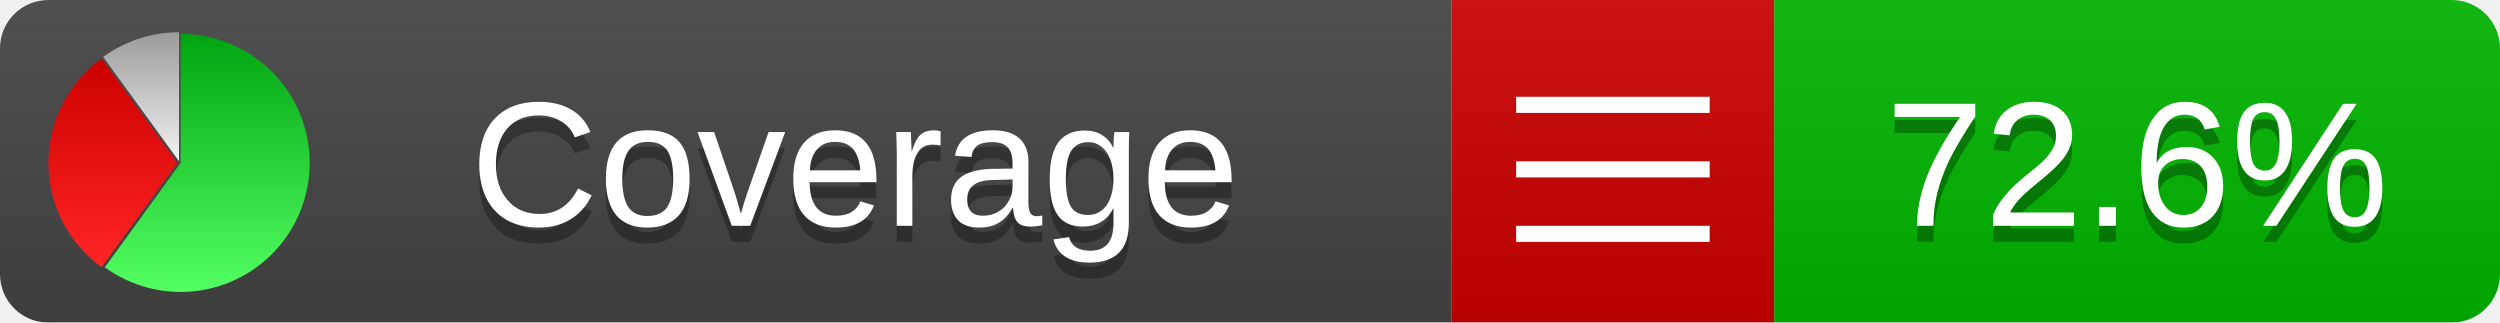
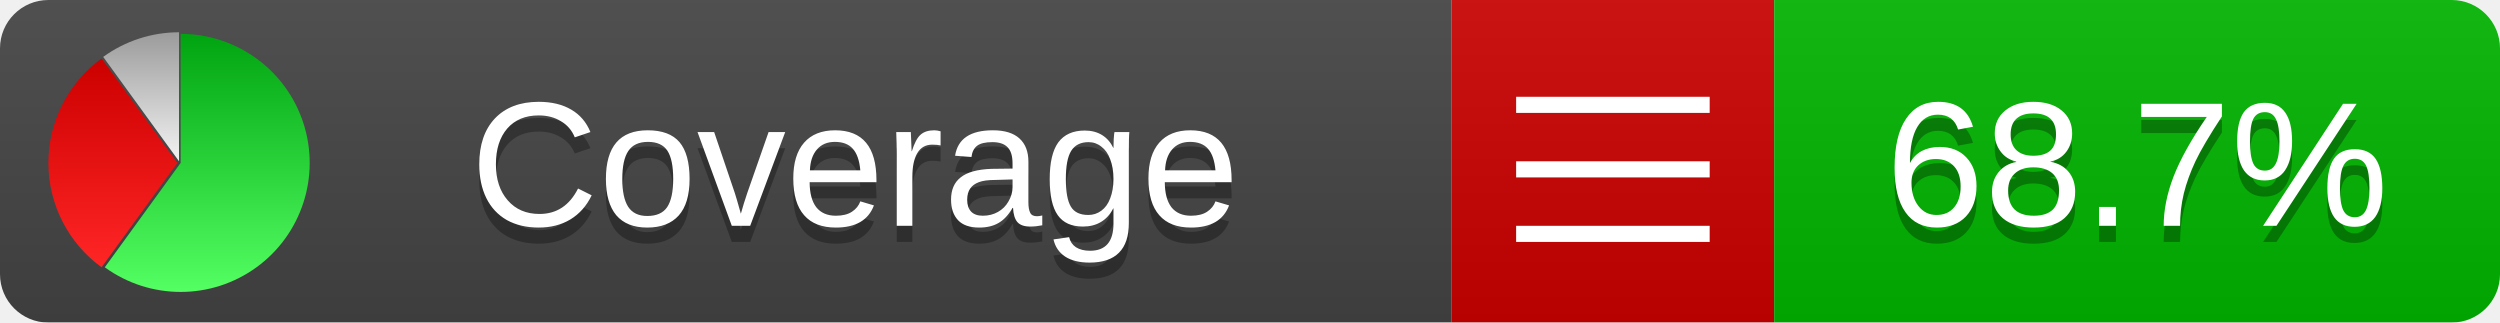
<svg xmlns="http://www.w3.org/2000/svg" xmlns:xlink="http://www.w3.org/1999/xlink" width="155" height="20">
  <style type="text/css">
          
            @keyframes fadeout {
              0 % { visibility: visible; opacity: 1; }
              40% { visibility: visible; opacity: 1; }
              50% { visibility: hidden; opacity: 0; }
              90% { visibility: hidden; opacity: 0; }
              100% { visibility: visible; opacity: 1; }
            }
            @keyframes fadein {
              0% { visibility: hidden; opacity: 0; }
              40% { visibility: hidden; opacity: 0; }
              50% { visibility: visible; opacity: 1; }
              90% { visibility: visible; opacity: 1; }
              100% { visibility: hidden; opacity: 0; }
            }
            .linecoverage {
                animation-duration: 10s;
                animation-name: fadeout;
                animation-iteration-count: infinite;
            }
            .branchcoverage {
                animation-duration: 10s;
                animation-name: fadein;
                animation-iteration-count: infinite;
            }
          
    </style>
  <defs>
    <linearGradient id="gradient" x2="0" y2="100%">
      <stop offset="0" stop-color="#bbb" stop-opacity=".1" />
      <stop offset="1" stop-opacity=".1" />
    </linearGradient>
    <linearGradient id="green" x2="0" y2="100%">
      <stop offset="0" stop-color="#00A410" />
      <stop offset="1" stop-color="#53FF63" />
    </linearGradient>
    <linearGradient id="red" x2="0" y2="100%">
      <stop offset="0" stop-color="#C00" />
      <stop offset="1" stop-color="#FF2525" />
    </linearGradient>
    <linearGradient id="gray" x2="0" y2="100%">
      <stop offset="0" stop-color="#9B9B9B" />
      <stop offset="1" stop-color="#F3F3F3" />
    </linearGradient>
    <mask id="mask">
      <rect width="155" height="20" rx="3" fill="#fff" />
    </mask>
    <g id="icon">
      <path style="fill:url(#green);" d="M205,202.5 l0,-200 a200,200 0 1,1 -117.558,361.803 z" />
      <path style="fill:url(#red);" d="M200,202.5 l-117.558,161.803 a200,200 0 0,1 0,-323.607 z" />
      <path style="fill:url(#gray);" d="M202.5,200 l-117.558,-161.803 a200,200 0 0,1 117.558,-38.196 z" />
    </g>
  </defs>
  <g mask="url(#mask)">
    <rect x="0" y="0" width="90" height="20" fill="#444" />
    <rect x="90" y="0" width="20" height="20" fill="#c00" />
    <rect x="110" y="0" width="45" height="20" fill="#00B600" />
    <rect x="0" y="0" width="155" height="20" fill="url(#gradient)" />
  </g>
  <g>
    <path class="" stroke="#fff" d="M94 6.5 h12 M94 10.5 h12 M94 14.5 h12" />
  </g>
  <g fill="#fff" text-anchor="middle" font-family="Verdana,Arial,Geneva,sans-serif" font-size="11">
    <a xlink:href="https://github.com/danielpalme/ReportGenerator" target="_top">
      <use xlink:href="#icon" transform="translate(3,2) scale(.04)" />
    </a>
    <text x="53" y="15" fill="#010101" fill-opacity=".3">Coverage</text>
    <text x="53" y="14" fill="#fff">Coverage</text>
-     <text class="" x="132.5" y="15" fill="#010101" fill-opacity=".3">72.6%</text>
-     <text class="" x="132.5" y="14">72.6%</text>
+     <text class="" x="132.5" y="15" fill="#010101" fill-opacity=".3">68.7%</text>
+     <text class="" x="132.5" y="14">68.7%</text>
  </g>
  <g>
    <rect class="" x="90" y="0" width="65" height="20" fill-opacity="0" />
  </g>
</svg>
